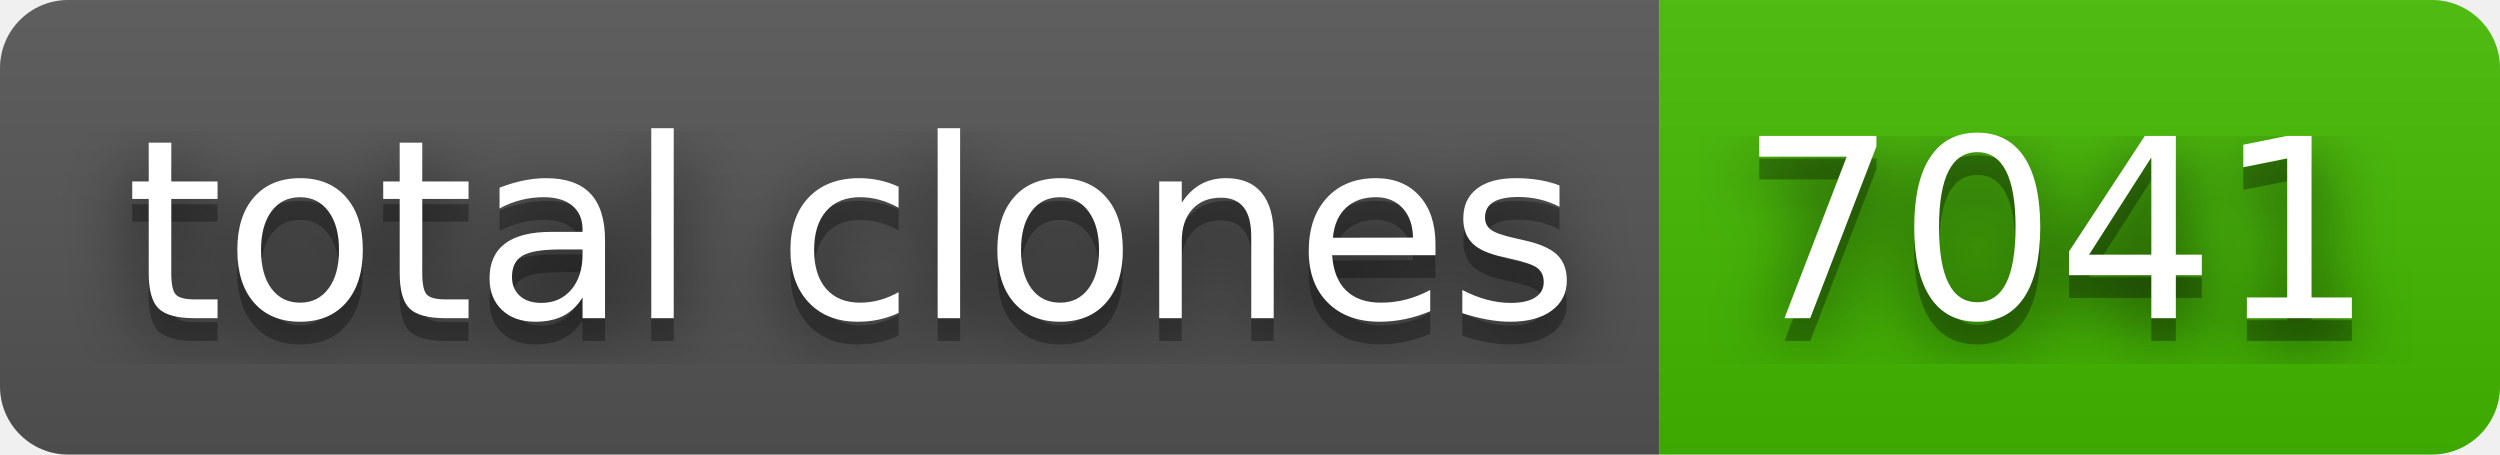
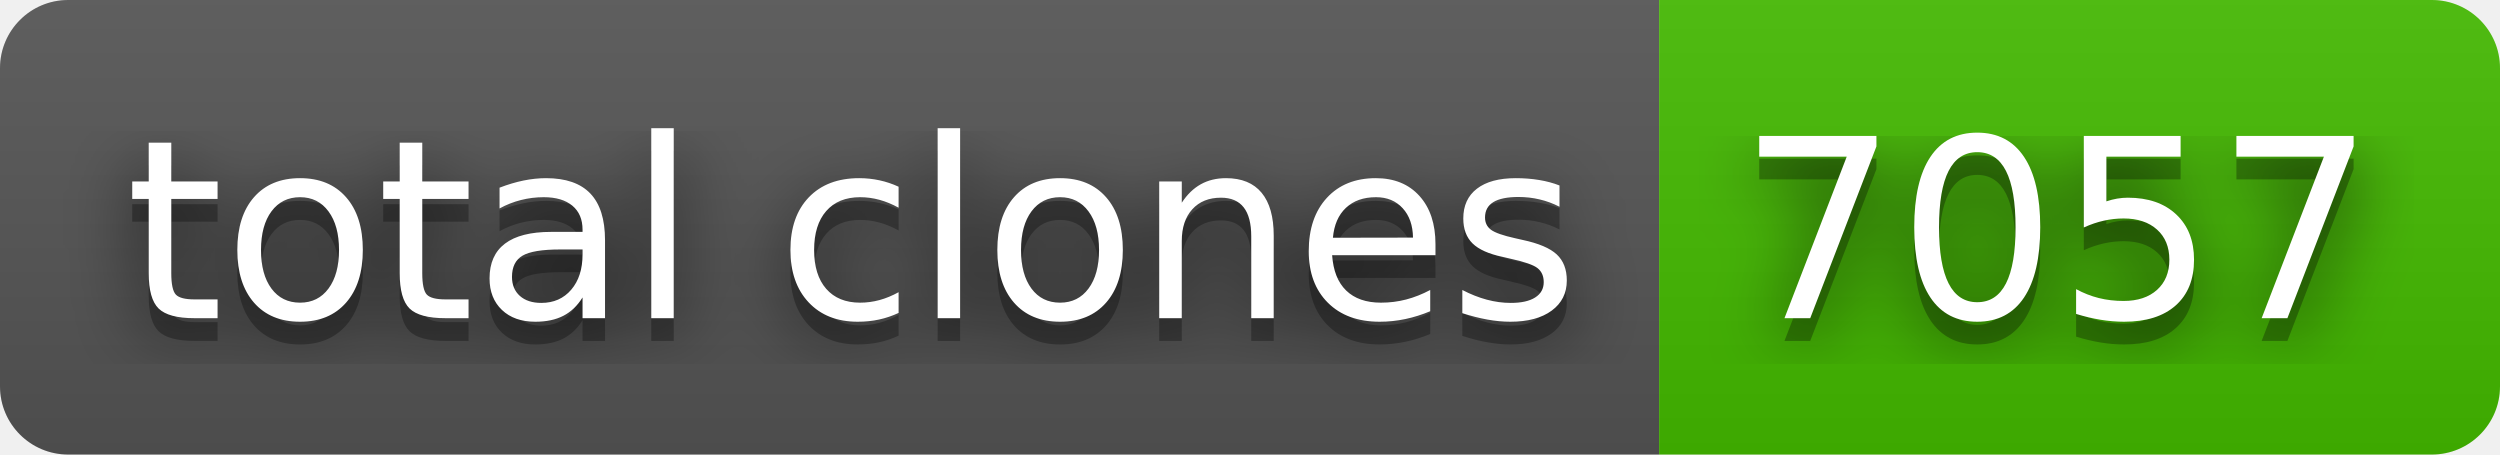
- <svg xmlns="http://www.w3.org/2000/svg" width="110" height="20" role="img" aria-label="total clones: 7041">
+ <svg xmlns="http://www.w3.org/2000/svg" width="110" height="20" role="img" aria-label="total clones: 7057">
  <filter id="blur">
    <feGaussianBlur in="SourceGraphic" stdDeviation="16" />
  </filter>
  <linearGradient id="s" x2="0" y2="100%">
    <stop offset="0" stop-color="#bbb" stop-opacity=".1" />
    <stop offset="1" stop-opacity=".1" />
  </linearGradient>
  <clipPath id="r">
    <rect width="110" height="20" rx="3" fill="#fff" />
  </clipPath>
  <g clip-path="url(#r)">
    <rect width="73" height="20" fill="#555" />
    <rect x="73" width="37" height="20" fill="#4b0" />
    <rect width="110" height="20" fill="url(#s)" />
  </g>
  <g fill="#fff" text-anchor="middle" font-family="Verdana,Geneva,DejaVu Sans,sans-serif" text-rendering="geometricPrecision" font-size="110">
    <text aria-hidden="true" x="375" y="150" fill="#010101" fill-opacity=".80" filter="url(#blur)" transform="scale(.1)" textLength="630">total clones</text>
    <text aria-hidden="true" x="375" y="150" fill="#010101" fill-opacity=".3" transform="scale(.1)" textLength="630">total clones</text>
    <text x="375" y="140" transform="scale(.1)" fill="#fff" textLength="630">total clones</text>
-     <text aria-hidden="true" x="905" y="150" fill="#010101" fill-opacity=".80" filter="url(#blur)" transform="scale(.1)" textLength="270">7041</text>
-     <text aria-hidden="true" x="905" y="150" fill="#010101" fill-opacity=".3" transform="scale(.1)" textLength="270">7041</text>
-     <text x="905" y="140" transform="scale(.1)" fill="#fff" textLength="270">7041</text>
+     <text aria-hidden="true" x="905" y="150" fill="#010101" fill-opacity=".80" filter="url(#blur)" transform="scale(.1)" textLength="270">7057</text>
+     <text aria-hidden="true" x="905" y="150" fill="#010101" fill-opacity=".3" transform="scale(.1)" textLength="270">7057</text>
+     <text x="905" y="140" transform="scale(.1)" fill="#fff" textLength="270">7057</text>
  </g>
</svg>
